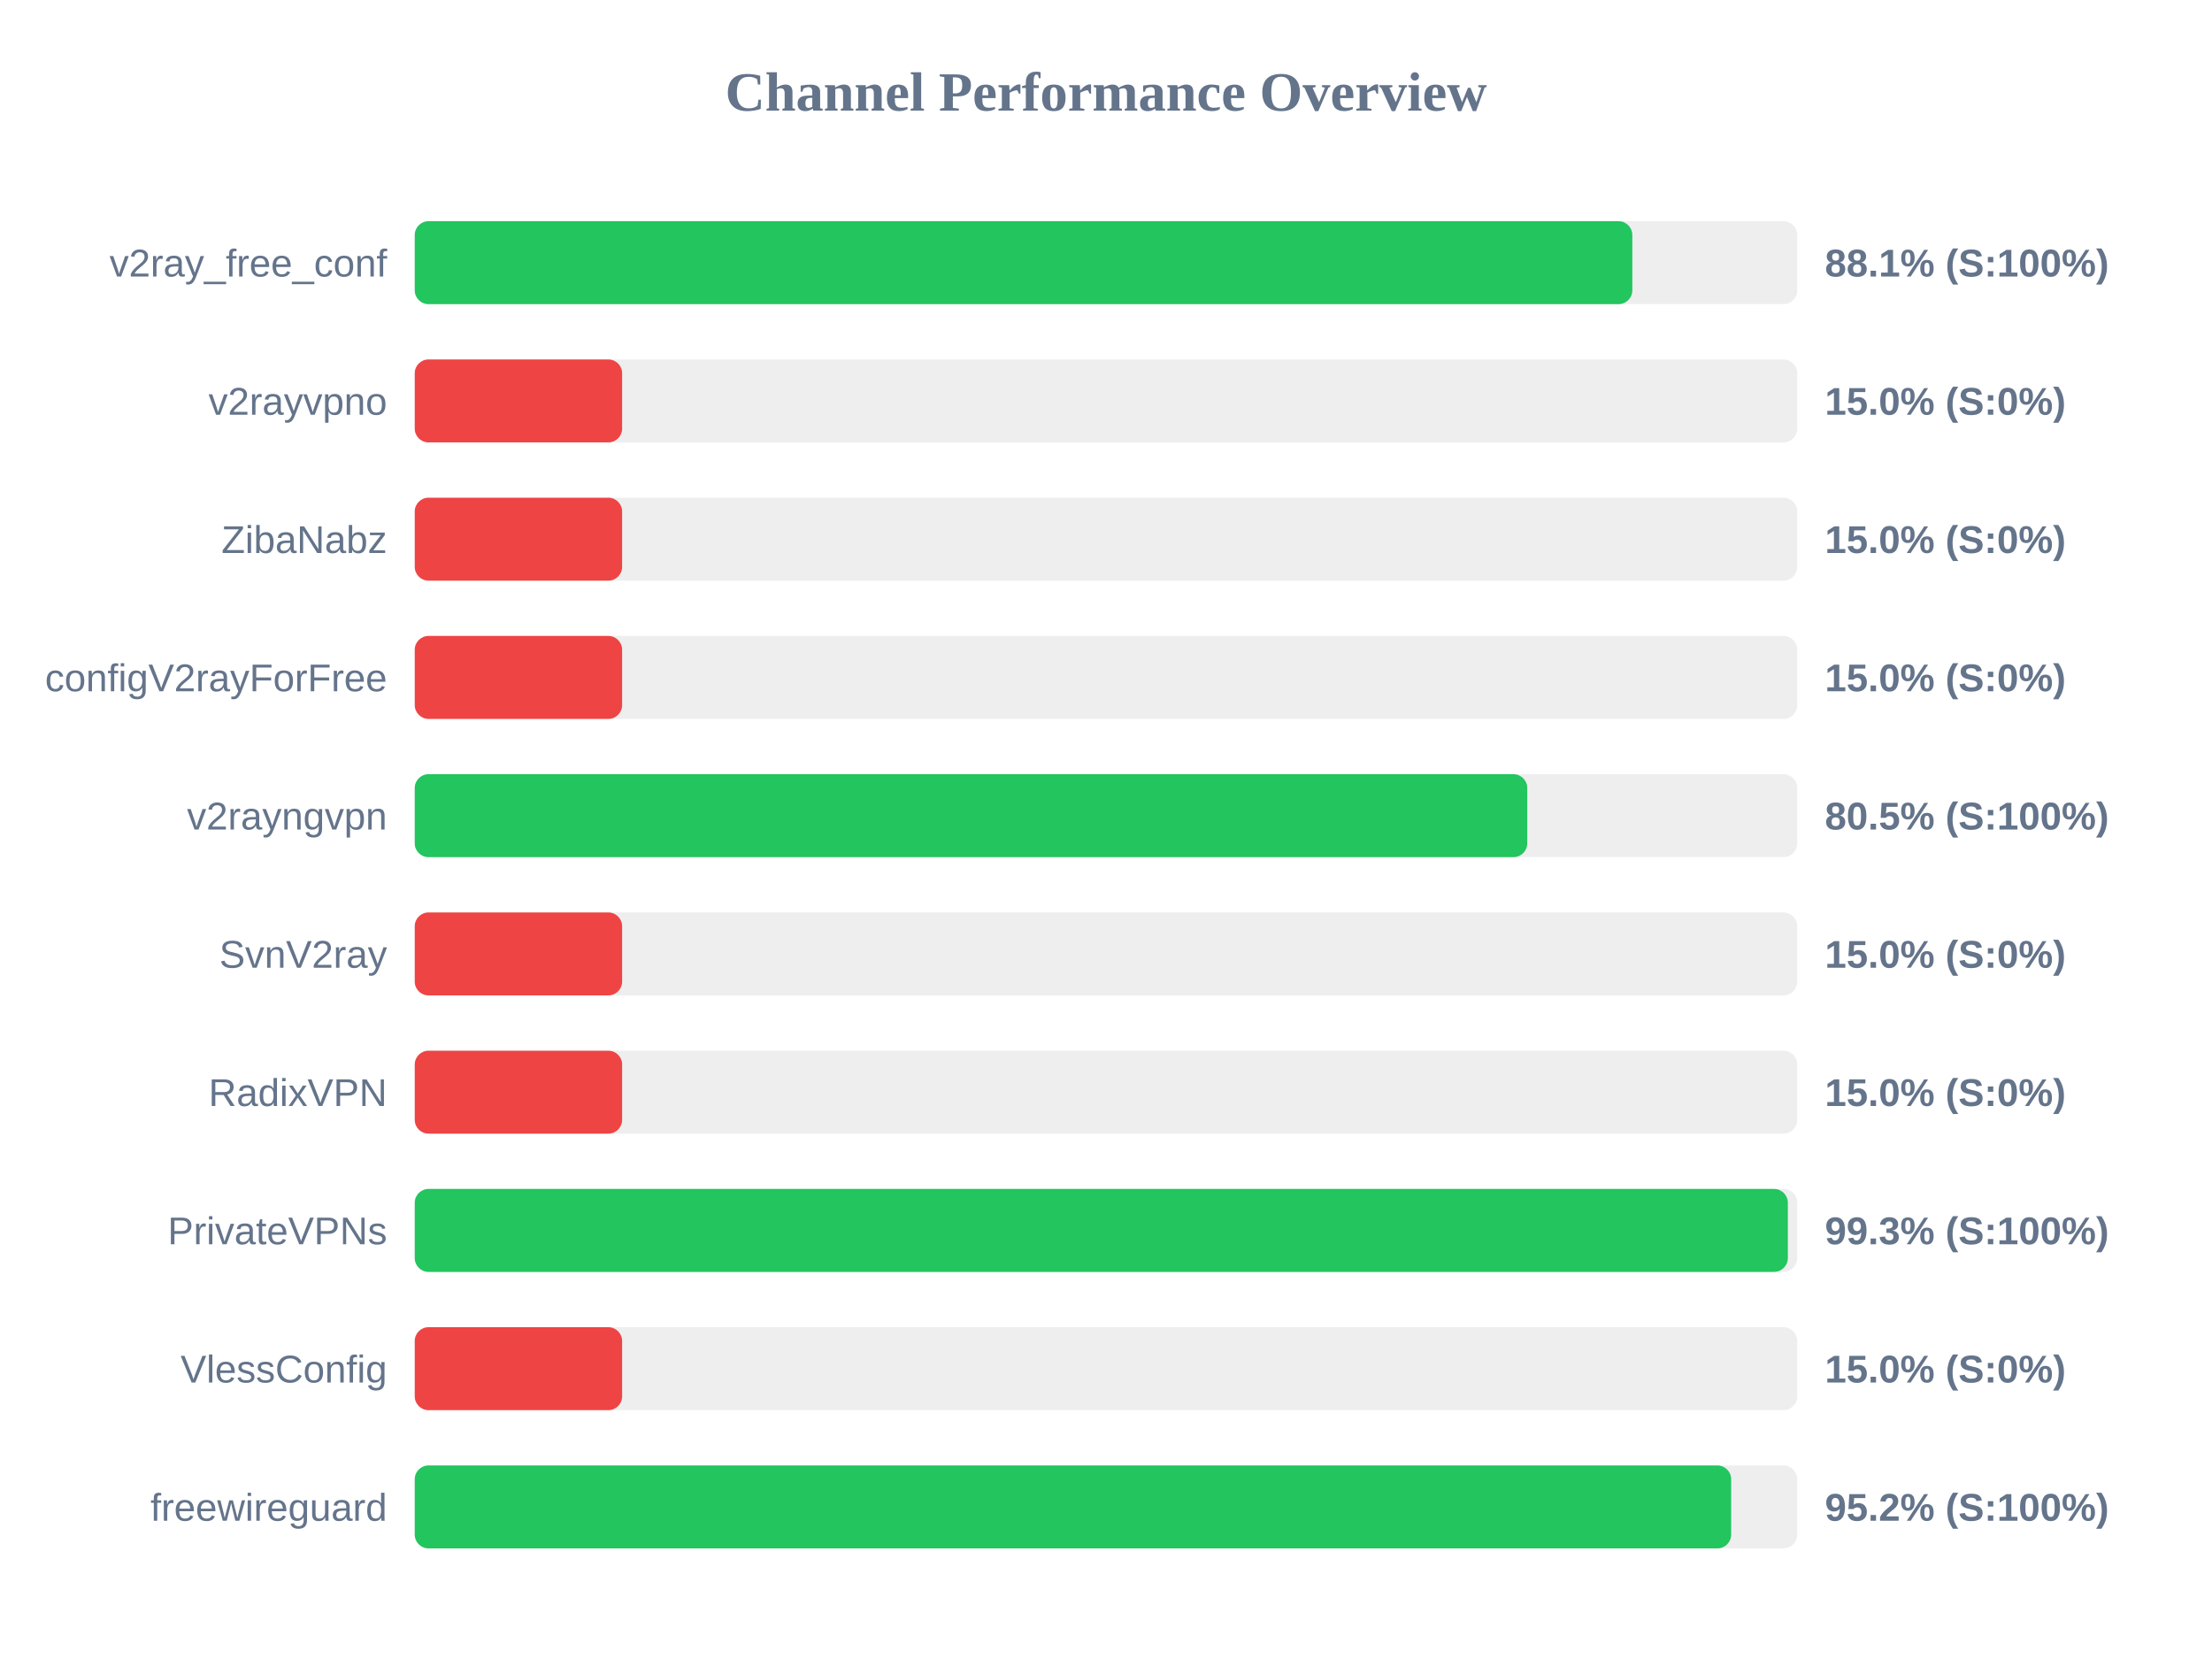
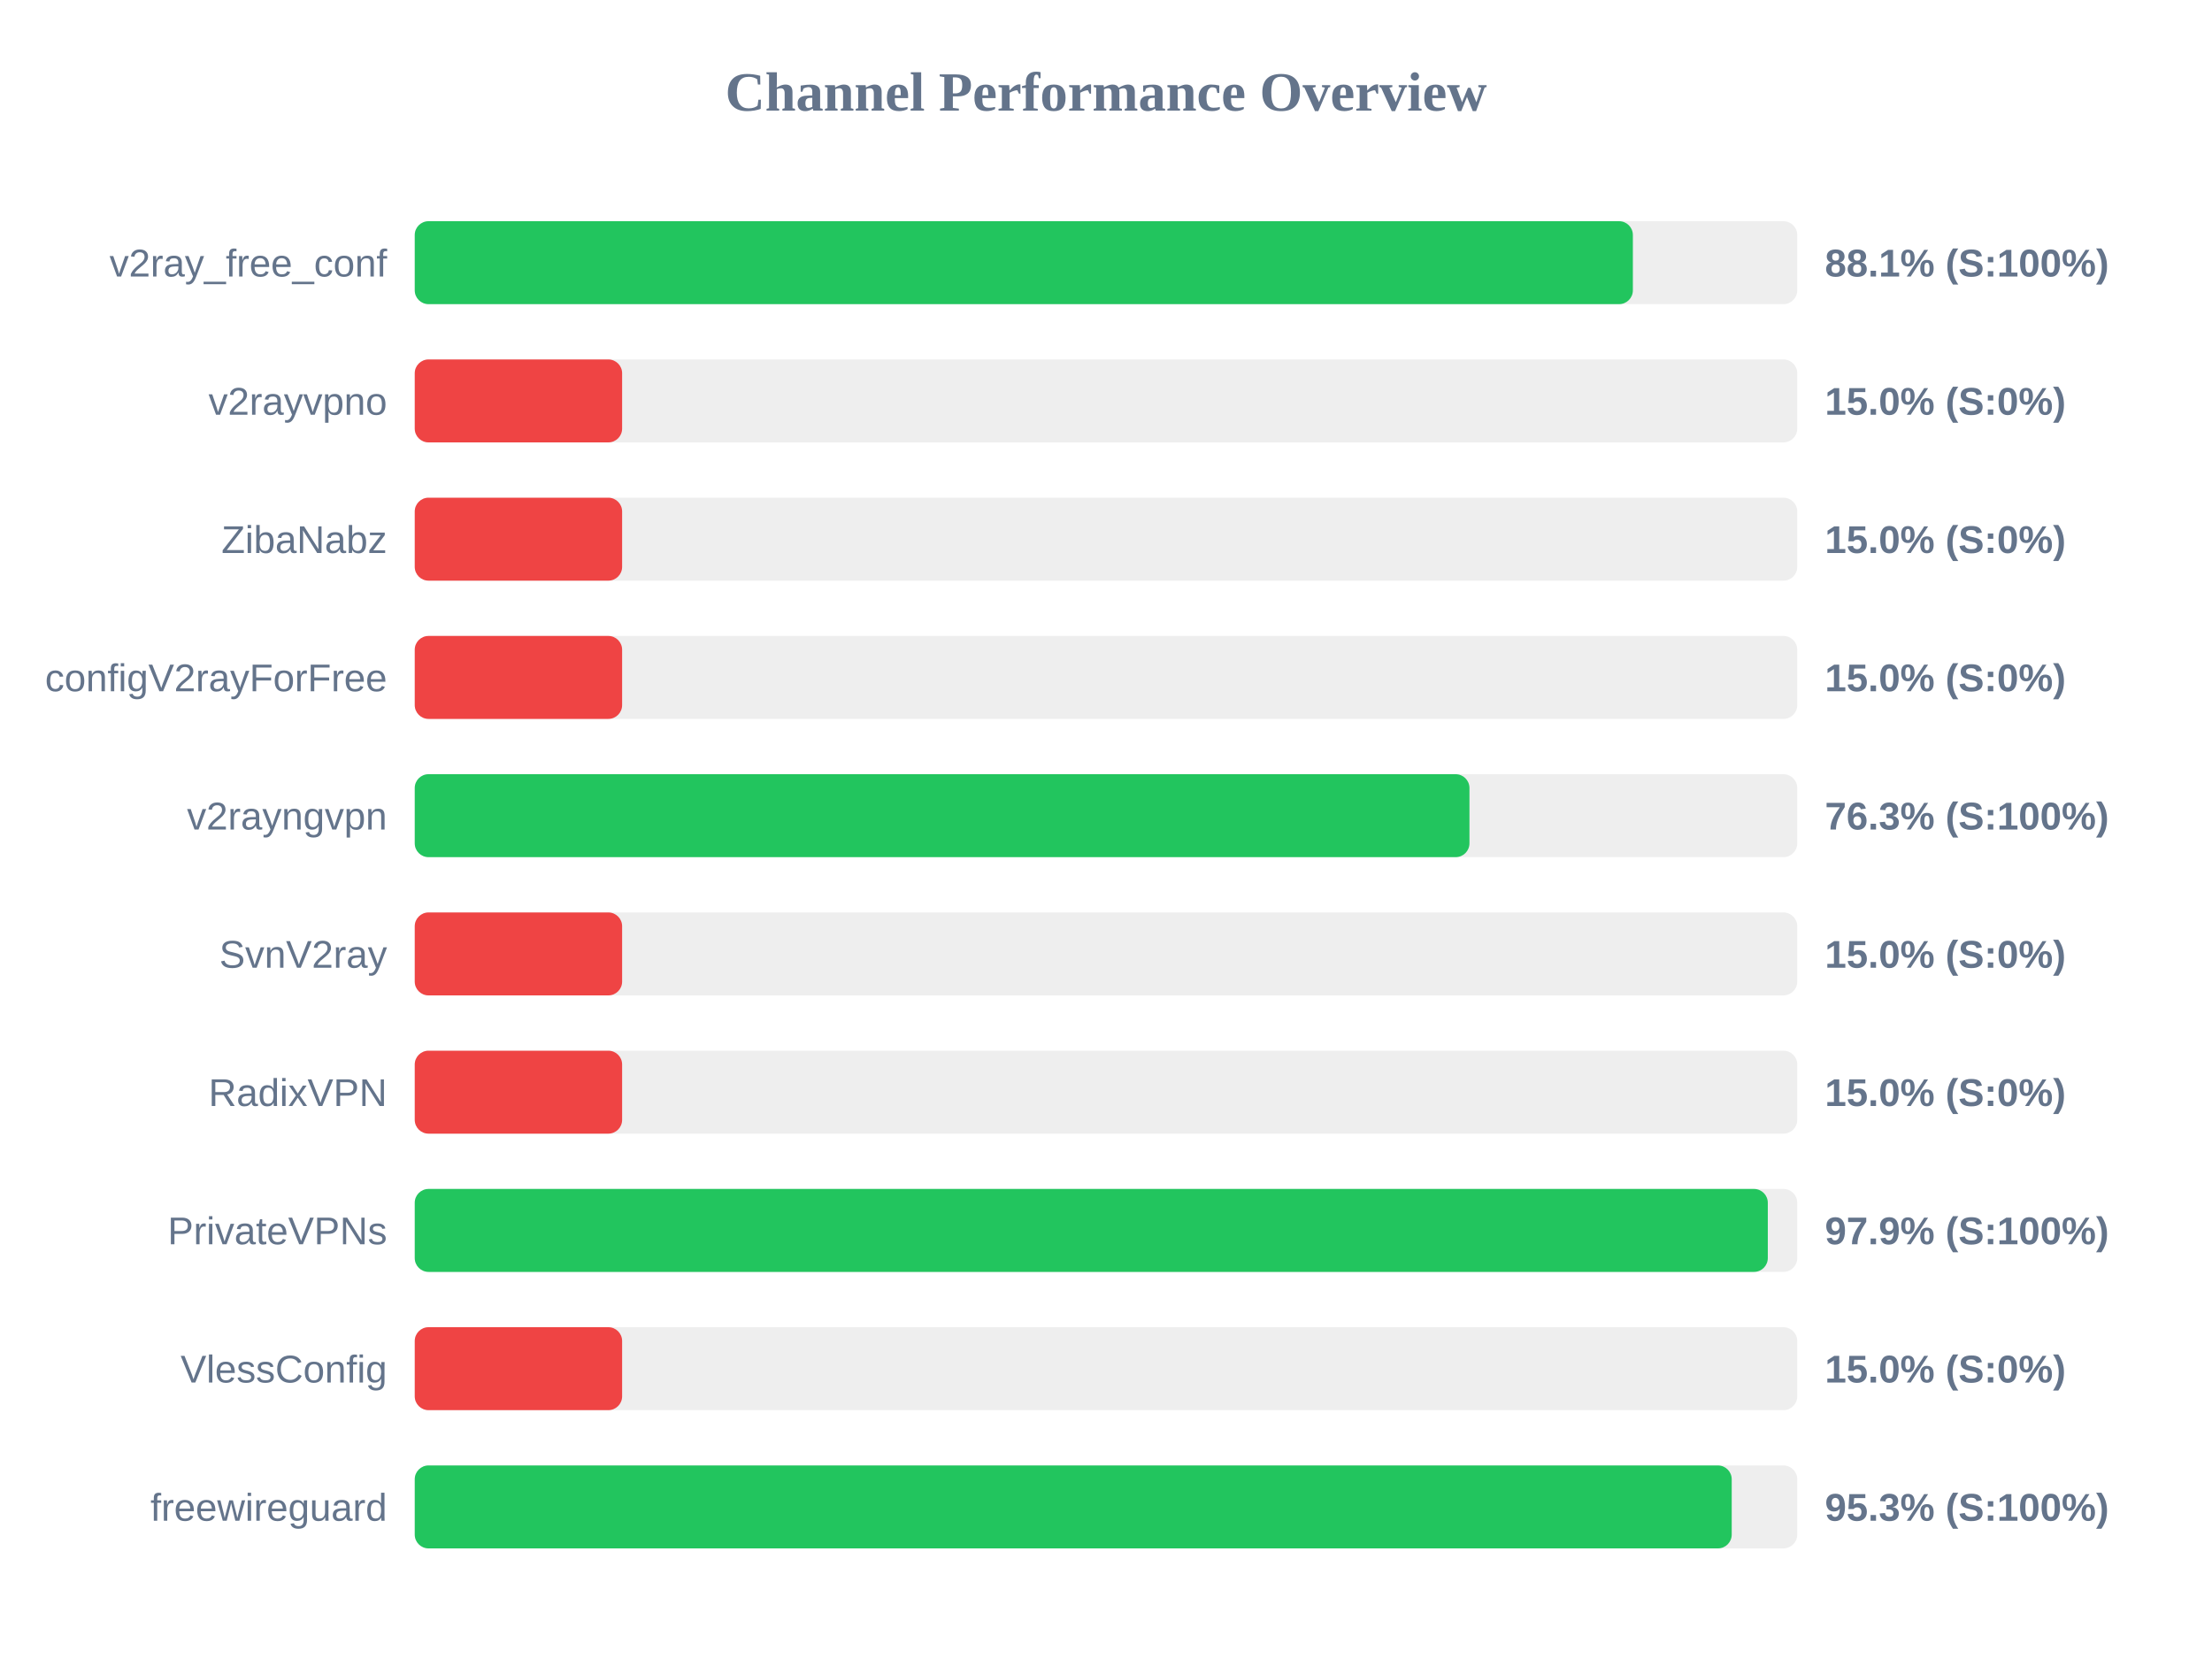
<svg xmlns="http://www.w3.org/2000/svg" width="800" height="600" version="1.1">
  <style>
        .row { font: 14px Arial; fill: #64748b; }
        .score { font: bold 14px Arial; fill: #64748b; }
    </style>
  <text x="400" y="40" text-anchor="middle" font-size="20px" font-weight="bold" fill="#64748b">Channel Performance Overview</text>
  <rect x="150" y="80" width="500" height="30" fill="#eee" rx="5" />
-   <rect x="150" y="80" width="440.35" height="30" fill="#22c55e" rx="5" />
+   <rect x="150" y="80" width="440.55" height="30" fill="#22c55e" rx="5" />
  <text x="140" y="100" text-anchor="end" class="row">v2ray_free_conf</text>
  <text x="660" y="100" text-anchor="start" class="score">88.1% (S:100%)</text>
  <rect x="150" y="130" width="500" height="30" fill="#eee" rx="5" />
  <rect x="150" y="130" width="75.0" height="30" fill="#ef4444" rx="5" />
  <text x="140" y="150" text-anchor="end" class="row">v2rayvpno</text>
  <text x="660" y="150" text-anchor="start" class="score">15.0% (S:0%)</text>
  <rect x="150" y="180" width="500" height="30" fill="#eee" rx="5" />
  <rect x="150" y="180" width="75.0" height="30" fill="#ef4444" rx="5" />
  <text x="140" y="200" text-anchor="end" class="row">ZibaNabz</text>
  <text x="660" y="200" text-anchor="start" class="score">15.0% (S:0%)</text>
  <rect x="150" y="230" width="500" height="30" fill="#eee" rx="5" />
  <rect x="150" y="230" width="75.0" height="30" fill="#ef4444" rx="5" />
  <text x="140" y="250" text-anchor="end" class="row">configV2rayForFree</text>
  <text x="660" y="250" text-anchor="start" class="score">15.0% (S:0%)</text>
  <rect x="150" y="280" width="500" height="30" fill="#eee" rx="5" />
-   <rect x="150" y="280" width="402.35" height="30" fill="#22c55e" rx="5" />
+   <rect x="150" y="280" width="381.45" height="30" fill="#22c55e" rx="5" />
  <text x="140" y="300" text-anchor="end" class="row">v2rayngvpn</text>
-   <text x="660" y="300" text-anchor="start" class="score">80.5% (S:100%)</text>
+   <text x="660" y="300" text-anchor="start" class="score">76.3% (S:100%)</text>
  <rect x="150" y="330" width="500" height="30" fill="#eee" rx="5" />
  <rect x="150" y="330" width="75.0" height="30" fill="#ef4444" rx="5" />
  <text x="140" y="350" text-anchor="end" class="row">SvnV2ray</text>
  <text x="660" y="350" text-anchor="start" class="score">15.0% (S:0%)</text>
  <rect x="150" y="380" width="500" height="30" fill="#eee" rx="5" />
  <rect x="150" y="380" width="75.0" height="30" fill="#ef4444" rx="5" />
  <text x="140" y="400" text-anchor="end" class="row">RadixVPN</text>
  <text x="660" y="400" text-anchor="start" class="score">15.0% (S:0%)</text>
  <rect x="150" y="430" width="500" height="30" fill="#eee" rx="5" />
-   <rect x="150" y="430" width="496.6" height="30" fill="#22c55e" rx="5" />
+   <rect x="150" y="430" width="489.35" height="30" fill="#22c55e" rx="5" />
  <text x="140" y="450" text-anchor="end" class="row">PrivateVPNs</text>
-   <text x="660" y="450" text-anchor="start" class="score">99.3% (S:100%)</text>
+   <text x="660" y="450" text-anchor="start" class="score">97.9% (S:100%)</text>
  <rect x="150" y="480" width="500" height="30" fill="#eee" rx="5" />
  <rect x="150" y="480" width="75.0" height="30" fill="#ef4444" rx="5" />
  <text x="140" y="500" text-anchor="end" class="row">VlessConfig</text>
  <text x="660" y="500" text-anchor="start" class="score">15.0% (S:0%)</text>
  <rect x="150" y="530" width="500" height="30" fill="#eee" rx="5" />
-   <rect x="150" y="530" width="476.1" height="30" fill="#22c55e" rx="5" />
+   <rect x="150" y="530" width="476.3" height="30" fill="#22c55e" rx="5" />
  <text x="140" y="550" text-anchor="end" class="row">freewireguard</text>
-   <text x="660" y="550" text-anchor="start" class="score">95.2% (S:100%)</text>
+   <text x="660" y="550" text-anchor="start" class="score">95.3% (S:100%)</text>
</svg>
